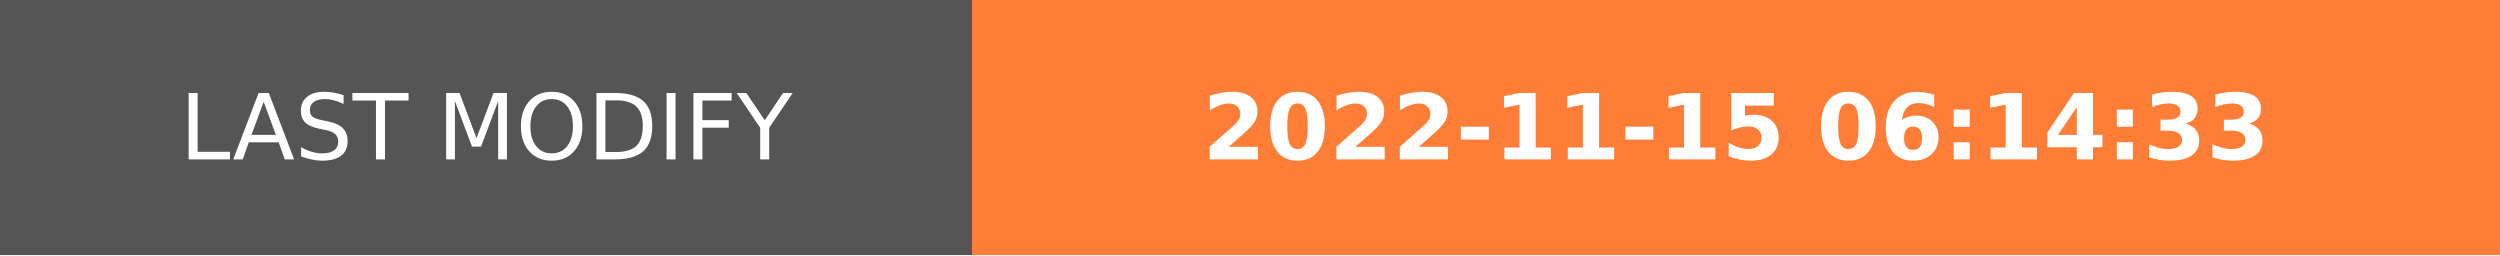
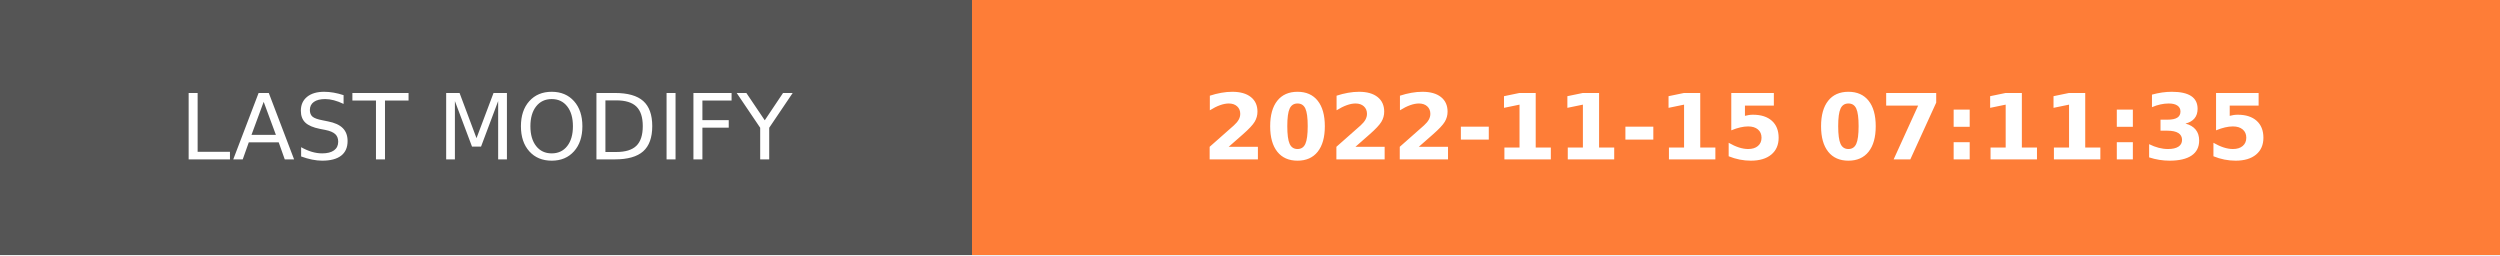
- <svg xmlns="http://www.w3.org/2000/svg" width="274.5" height="28" role="img" aria-label="LAST MODIFY: 2022-11-15 06:14:33">
+ <svg xmlns="http://www.w3.org/2000/svg" width="274.5" height="28" role="img" aria-label="LAST MODIFY: 2022-11-15 07:11:35">
  <g shape-rendering="crispEdges">
    <rect width="106.75" height="28" fill="#555" />
    <rect x="106.75" width="167.75" height="28" fill="#fe7d37" />
  </g>
  <g fill="#fff" text-anchor="middle" font-family="Verdana,Geneva,DejaVu Sans,sans-serif" text-rendering="geometricPrecision" font-size="100">
    <text transform="scale(.1)" x="533.75" y="175" textLength="827.5" fill="#fff">LAST MODIFY</text>
-     <text transform="scale(.1)" x="1906.25" y="175" textLength="1437.5" fill="#fff" font-weight="bold">2022-11-15 06:14:33</text>
+     <text transform="scale(.1)" x="1906.25" y="175" textLength="1437.5" fill="#fff" font-weight="bold">2022-11-15 07:11:35</text>
  </g>
</svg>
